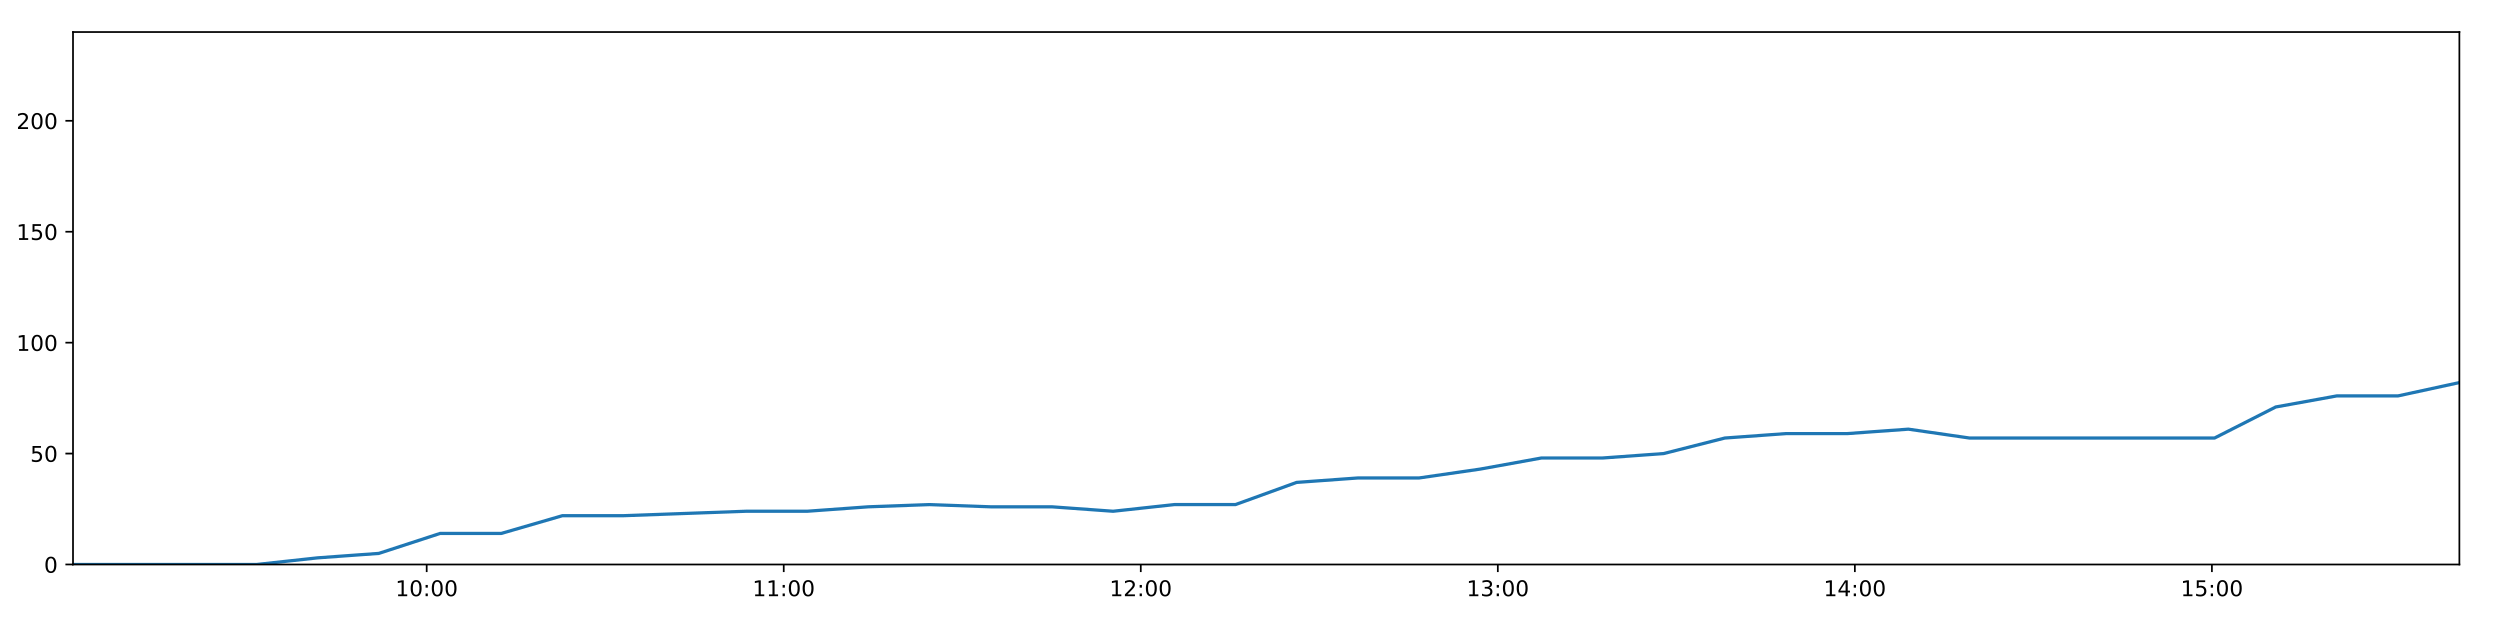
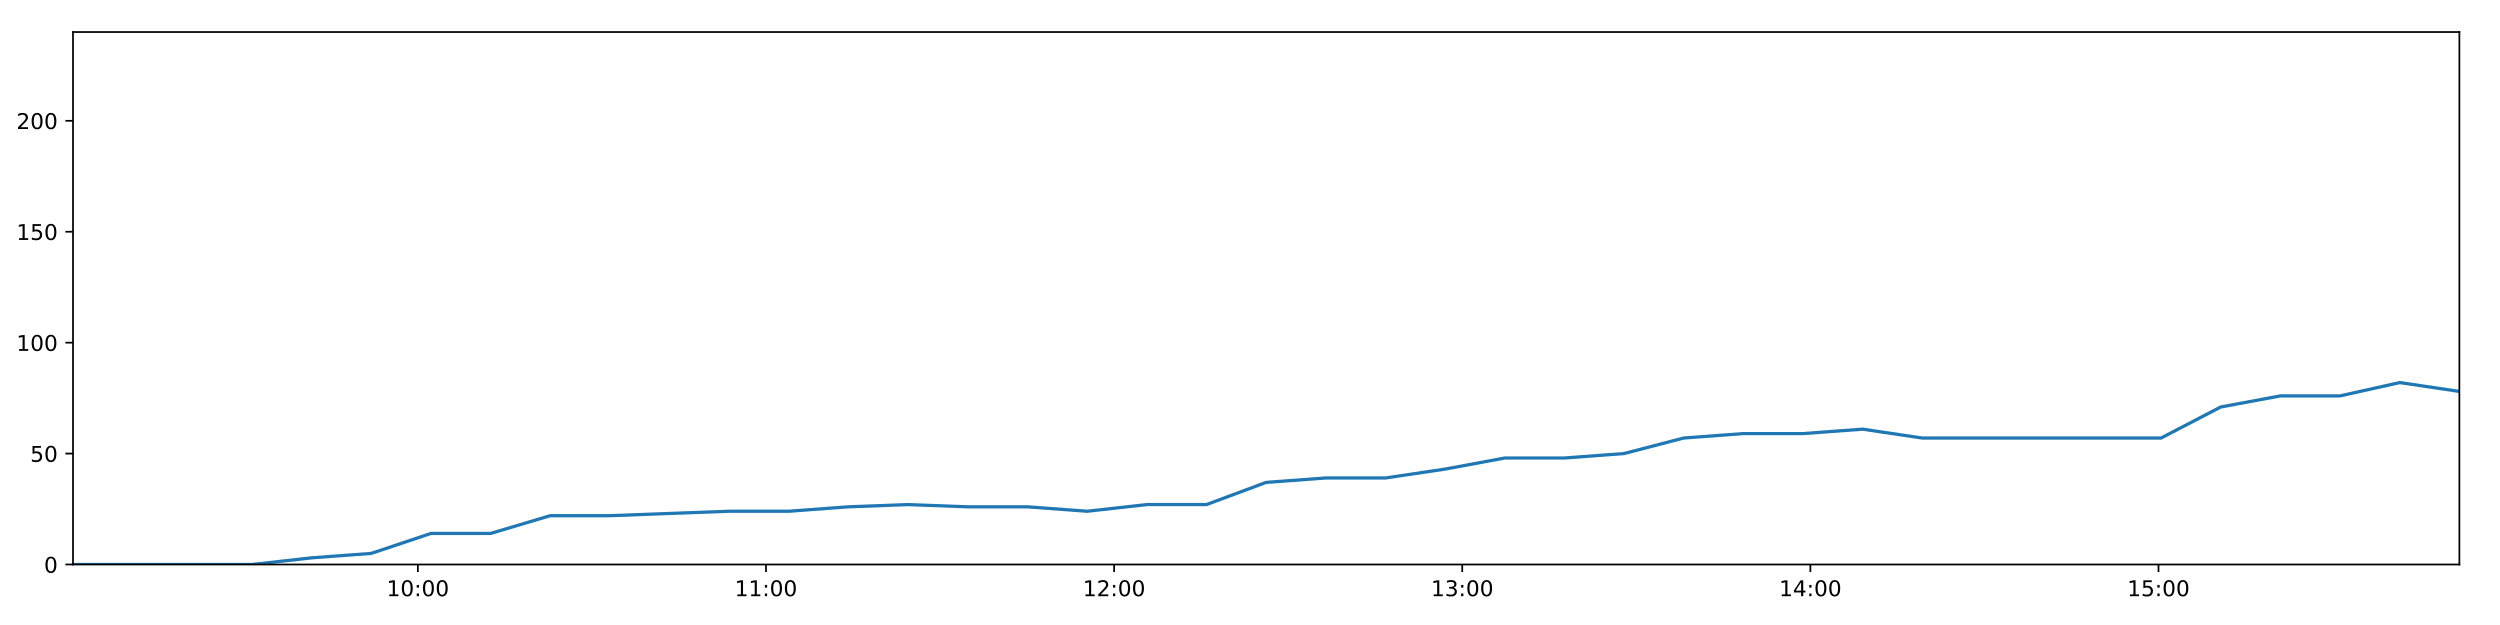
<svg xmlns="http://www.w3.org/2000/svg" xmlns:xlink="http://www.w3.org/1999/xlink" height="288pt" version="1.1" viewBox="0 0 1152 288" width="1152pt">
  <defs>
    <style type="text/css">
*{stroke-linecap:butt;stroke-linejoin:round;}
  </style>
  </defs>
  <g id="figure_1">
    <g id="patch_1">
      <path d="M 0 288  L 1152 288  L 1152 0  L 0 0  z " style="fill:#ffffff;" />
    </g>
    <g id="axes_1">
      <g id="patch_2">
        <path d="M 33.64 260.12  L 1133.28 260.12  L 1133.28 14.76  L 33.64 14.76  z " style="fill:#ffffff;" />
      </g>
      <g id="matplotlib.axis_1">
        <g id="xtick_1">
          <g id="line2d_1">
            <defs>
-               <path d="M 0 0  L 0 3.5  " id="m18b7e37b69" style="stroke:#000000;stroke-width:0.8;" />
-             </defs>
-             <g>
-               <use style="stroke:#000000;stroke-width:0.8;" x="196.619" xlink:href="#m18b7e37b69" y="260.12" />
+               <path d="M 0 0  L 0 3.5  " id="m318773751d" style="stroke:#000000;stroke-width:0.8;" />
+             </defs>
+             <g>
+               <use style="stroke:#000000;stroke-width:0.8;" x="192.55" xlink:href="#m318773751d" y="260.12" />
            </g>
          </g>
          <g id="text_1">
            <defs>
              <path d="M 12.406 8.297  L 28.516 8.297  L 28.516 63.922  L 10.984 60.406  L 10.984 69.391  L 28.422 72.906  L 38.281 72.906  L 38.281 8.297  L 54.391 8.297  L 54.391 0  L 12.406 0  z " id="DejaVuSans-49" />
              <path d="M 31.781 66.406  Q 24.172 66.406 20.328 58.906  Q 16.5 51.422 16.5 36.375  Q 16.5 21.391 20.328 13.891  Q 24.172 6.391 31.781 6.391  Q 39.453 6.391 43.281 13.891  Q 47.125 21.391 47.125 36.375  Q 47.125 51.422 43.281 58.906  Q 39.453 66.406 31.781 66.406  z M 31.781 74.219  Q 44.047 74.219 50.516 64.516  Q 56.984 54.828 56.984 36.375  Q 56.984 17.969 50.516 8.266  Q 44.047 -1.422 31.781 -1.422  Q 19.531 -1.422 13.062 8.266  Q 6.594 17.969 6.594 36.375  Q 6.594 54.828 13.062 64.516  Q 19.531 74.219 31.781 74.219  z " id="DejaVuSans-48" />
              <path d="M 11.719 12.406  L 22.016 12.406  L 22.016 0  L 11.719 0  z M 11.719 51.703  L 22.016 51.703  L 22.016 39.312  L 11.719 39.312  z " id="DejaVuSans-58" />
            </defs>
-             <g transform="translate(182.2096 274.7184)scale(0.1 -0.1)">
+             <g transform="translate(178.1403 274.7184)scale(0.1 -0.1)">
              <use xlink:href="#DejaVuSans-49" />
              <use x="63.623" xlink:href="#DejaVuSans-48" />
              <use x="127.246" xlink:href="#DejaVuSans-58" />
              <use x="160.938" xlink:href="#DejaVuSans-48" />
              <use x="224.561" xlink:href="#DejaVuSans-48" />
            </g>
          </g>
        </g>
        <g id="xtick_2">
          <g id="line2d_2">
            <g>
-               <use style="stroke:#000000;stroke-width:0.8;" x="361.144" xlink:href="#m18b7e37b69" y="260.12" />
+               <use style="stroke:#000000;stroke-width:0.8;" x="352.967" xlink:href="#m318773751d" y="260.12" />
            </g>
          </g>
          <g id="text_2">
-             <g transform="translate(346.7349 274.7184)scale(0.1 -0.1)">
+             <g transform="translate(338.5577 274.7184)scale(0.1 -0.1)">
              <use xlink:href="#DejaVuSans-49" />
              <use x="63.623" xlink:href="#DejaVuSans-49" />
              <use x="127.246" xlink:href="#DejaVuSans-58" />
              <use x="160.938" xlink:href="#DejaVuSans-48" />
              <use x="224.561" xlink:href="#DejaVuSans-48" />
            </g>
          </g>
        </g>
        <g id="xtick_3">
          <g id="line2d_3">
            <g>
-               <use style="stroke:#000000;stroke-width:0.8;" x="525.67" xlink:href="#m18b7e37b69" y="260.12" />
+               <use style="stroke:#000000;stroke-width:0.8;" x="513.384" xlink:href="#m318773751d" y="260.12" />
            </g>
          </g>
          <g id="text_3">
            <defs>
              <path d="M 19.188 8.297  L 53.609 8.297  L 53.609 0  L 7.328 0  L 7.328 8.297  Q 12.938 14.109 22.625 23.891  Q 32.328 33.688 34.812 36.531  Q 39.547 41.844 41.422 45.531  Q 43.312 49.219 43.312 52.781  Q 43.312 58.594 39.234 62.25  Q 35.156 65.922 28.609 65.922  Q 23.969 65.922 18.812 64.312  Q 13.672 62.703 7.812 59.422  L 7.812 69.391  Q 13.766 71.781 18.938 73  Q 24.125 74.219 28.422 74.219  Q 39.75 74.219 46.484 68.547  Q 53.219 62.891 53.219 53.422  Q 53.219 48.922 51.531 44.891  Q 49.859 40.875 45.406 35.406  Q 44.188 33.984 37.641 27.219  Q 31.109 20.453 19.188 8.297  z " id="DejaVuSans-50" />
            </defs>
-             <g transform="translate(511.2603 274.7184)scale(0.1 -0.1)">
+             <g transform="translate(498.9751 274.7184)scale(0.1 -0.1)">
              <use xlink:href="#DejaVuSans-49" />
              <use x="63.623" xlink:href="#DejaVuSans-50" />
              <use x="127.246" xlink:href="#DejaVuSans-58" />
              <use x="160.938" xlink:href="#DejaVuSans-48" />
              <use x="224.561" xlink:href="#DejaVuSans-48" />
            </g>
          </g>
        </g>
        <g id="xtick_4">
          <g id="line2d_4">
            <g>
-               <use style="stroke:#000000;stroke-width:0.8;" x="690.195" xlink:href="#m18b7e37b69" y="260.12" />
+               <use style="stroke:#000000;stroke-width:0.8;" x="673.802" xlink:href="#m318773751d" y="260.12" />
            </g>
          </g>
          <g id="text_4">
            <defs>
              <path d="M 40.578 39.312  Q 47.656 37.797 51.625 33  Q 55.609 28.219 55.609 21.188  Q 55.609 10.406 48.188 4.484  Q 40.766 -1.422 27.094 -1.422  Q 22.516 -1.422 17.656 -0.516  Q 12.797 0.391 7.625 2.203  L 7.625 11.719  Q 11.719 9.328 16.594 8.109  Q 21.484 6.891 26.812 6.891  Q 36.078 6.891 40.938 10.547  Q 45.797 14.203 45.797 21.188  Q 45.797 27.641 41.281 31.266  Q 36.766 34.906 28.719 34.906  L 20.219 34.906  L 20.219 43.016  L 29.109 43.016  Q 36.375 43.016 40.234 45.922  Q 44.094 48.828 44.094 54.297  Q 44.094 59.906 40.109 62.906  Q 36.141 65.922 28.719 65.922  Q 24.656 65.922 20.016 65.031  Q 15.375 64.156 9.812 62.312  L 9.812 71.094  Q 15.438 72.656 20.344 73.438  Q 25.25 74.219 29.594 74.219  Q 40.828 74.219 47.359 69.109  Q 53.906 64.016 53.906 55.328  Q 53.906 49.266 50.438 45.094  Q 46.969 40.922 40.578 39.312  z " id="DejaVuSans-51" />
            </defs>
-             <g transform="translate(675.7856 274.7184)scale(0.1 -0.1)">
+             <g transform="translate(659.3925 274.7184)scale(0.1 -0.1)">
              <use xlink:href="#DejaVuSans-49" />
              <use x="63.623" xlink:href="#DejaVuSans-51" />
              <use x="127.246" xlink:href="#DejaVuSans-58" />
              <use x="160.938" xlink:href="#DejaVuSans-48" />
              <use x="224.561" xlink:href="#DejaVuSans-48" />
            </g>
          </g>
        </g>
        <g id="xtick_5">
          <g id="line2d_5">
            <g>
-               <use style="stroke:#000000;stroke-width:0.8;" x="854.72" xlink:href="#m18b7e37b69" y="260.12" />
+               <use style="stroke:#000000;stroke-width:0.8;" x="834.219" xlink:href="#m318773751d" y="260.12" />
            </g>
          </g>
          <g id="text_5">
            <defs>
              <path d="M 37.797 64.312  L 12.891 25.391  L 37.797 25.391  z M 35.203 72.906  L 47.609 72.906  L 47.609 25.391  L 58.016 25.391  L 58.016 17.188  L 47.609 17.188  L 47.609 0  L 37.797 0  L 37.797 17.188  L 4.891 17.188  L 4.891 26.703  z " id="DejaVuSans-52" />
            </defs>
-             <g transform="translate(840.3109 274.7184)scale(0.1 -0.1)">
+             <g transform="translate(819.8098 274.7184)scale(0.1 -0.1)">
              <use xlink:href="#DejaVuSans-49" />
              <use x="63.623" xlink:href="#DejaVuSans-52" />
              <use x="127.246" xlink:href="#DejaVuSans-58" />
              <use x="160.938" xlink:href="#DejaVuSans-48" />
              <use x="224.561" xlink:href="#DejaVuSans-48" />
            </g>
          </g>
        </g>
        <g id="xtick_6">
          <g id="line2d_6">
            <g>
-               <use style="stroke:#000000;stroke-width:0.8;" x="1019.246" xlink:href="#m18b7e37b69" y="260.12" />
+               <use style="stroke:#000000;stroke-width:0.8;" x="994.637" xlink:href="#m318773751d" y="260.12" />
            </g>
          </g>
          <g id="text_6">
            <defs>
              <path d="M 10.797 72.906  L 49.516 72.906  L 49.516 64.594  L 19.828 64.594  L 19.828 46.734  Q 21.969 47.469 24.109 47.828  Q 26.266 48.188 28.422 48.188  Q 40.625 48.188 47.75 41.5  Q 54.891 34.812 54.891 23.391  Q 54.891 11.625 47.562 5.094  Q 40.234 -1.422 26.906 -1.422  Q 22.312 -1.422 17.547 -0.641  Q 12.797 0.141 7.719 1.703  L 7.719 11.625  Q 12.109 9.234 16.797 8.062  Q 21.484 6.891 26.703 6.891  Q 35.156 6.891 40.078 11.328  Q 45.016 15.766 45.016 23.391  Q 45.016 31 40.078 35.438  Q 35.156 39.891 26.703 39.891  Q 22.75 39.891 18.812 39.016  Q 14.891 38.141 10.797 36.281  z " id="DejaVuSans-53" />
            </defs>
-             <g transform="translate(1004.836 274.7184)scale(0.1 -0.1)">
+             <g transform="translate(980.2272 274.7184)scale(0.1 -0.1)">
              <use xlink:href="#DejaVuSans-49" />
              <use x="63.623" xlink:href="#DejaVuSans-53" />
              <use x="127.246" xlink:href="#DejaVuSans-58" />
              <use x="160.938" xlink:href="#DejaVuSans-48" />
              <use x="224.561" xlink:href="#DejaVuSans-48" />
            </g>
          </g>
        </g>
      </g>
      <g id="matplotlib.axis_2">
        <g id="ytick_1">
          <g id="line2d_7">
            <defs>
-               <path d="M 0 0  L -3.5 0  " id="m72c6313156" style="stroke:#000000;stroke-width:0.8;" />
-             </defs>
-             <g>
-               <use style="stroke:#000000;stroke-width:0.8;" x="33.64" xlink:href="#m72c6313156" y="260.12" />
+               <path d="M 0 0  L -3.5 0  " id="mdb219891a8" style="stroke:#000000;stroke-width:0.8;" />
+             </defs>
+             <g>
+               <use style="stroke:#000000;stroke-width:0.8;" x="33.64" xlink:href="#mdb219891a8" y="260.12" />
            </g>
          </g>
          <g id="text_7">
            <g transform="translate(20.2775 263.9192)scale(0.1 -0.1)">
              <use xlink:href="#DejaVuSans-48" />
            </g>
          </g>
        </g>
        <g id="ytick_2">
          <g id="line2d_8">
            <g>
-               <use style="stroke:#000000;stroke-width:0.8;" x="33.64" xlink:href="#m72c6313156" y="209.003" />
+               <use style="stroke:#000000;stroke-width:0.8;" x="33.64" xlink:href="#mdb219891a8" y="209.003" />
            </g>
          </g>
          <g id="text_8">
            <g transform="translate(13.915 212.8026)scale(0.1 -0.1)">
              <use xlink:href="#DejaVuSans-53" />
              <use x="63.623" xlink:href="#DejaVuSans-48" />
            </g>
          </g>
        </g>
        <g id="ytick_3">
          <g id="line2d_9">
            <g>
-               <use style="stroke:#000000;stroke-width:0.8;" x="33.64" xlink:href="#m72c6313156" y="157.887" />
+               <use style="stroke:#000000;stroke-width:0.8;" x="33.64" xlink:href="#mdb219891a8" y="157.887" />
            </g>
          </g>
          <g id="text_9">
            <g transform="translate(7.5525 161.6859)scale(0.1 -0.1)">
              <use xlink:href="#DejaVuSans-49" />
              <use x="63.623" xlink:href="#DejaVuSans-48" />
              <use x="127.246" xlink:href="#DejaVuSans-48" />
            </g>
          </g>
        </g>
        <g id="ytick_4">
          <g id="line2d_10">
            <g>
-               <use style="stroke:#000000;stroke-width:0.8;" x="33.64" xlink:href="#m72c6313156" y="106.77" />
+               <use style="stroke:#000000;stroke-width:0.8;" x="33.64" xlink:href="#mdb219891a8" y="106.77" />
            </g>
          </g>
          <g id="text_10">
            <g transform="translate(7.5525 110.5692)scale(0.1 -0.1)">
              <use xlink:href="#DejaVuSans-49" />
              <use x="63.623" xlink:href="#DejaVuSans-53" />
              <use x="127.246" xlink:href="#DejaVuSans-48" />
            </g>
          </g>
        </g>
        <g id="ytick_5">
          <g id="line2d_11">
            <g>
-               <use style="stroke:#000000;stroke-width:0.8;" x="33.64" xlink:href="#m72c6313156" y="55.653" />
+               <use style="stroke:#000000;stroke-width:0.8;" x="33.64" xlink:href="#mdb219891a8" y="55.653" />
            </g>
          </g>
          <g id="text_11">
            <g transform="translate(7.5525 59.45255)scale(0.1 -0.1)">
              <use xlink:href="#DejaVuSans-50" />
              <use x="63.623" xlink:href="#DejaVuSans-48" />
              <use x="127.246" xlink:href="#DejaVuSans-48" />
            </g>
          </g>
        </g>
      </g>
      <g id="line2d_12">
-         <path clip-path="url(#p9325a15e9b)" d="M 33.64 260.12  L 61.815 260.12  L 90.014 260.12  L 118.195 260.12  L 146.385 257.053  L 174.569 255.008  L 202.794 245.807  L 230.976 245.807  L 259.163 237.629  L 287.362 237.629  L 315.558 236.606  L 343.75 235.584  L 371.913 235.584  L 400.097 233.539  L 428.292 232.517  L 456.503 233.539  L 484.691 233.539  L 512.926 235.584  L 541.107 232.517  L 569.29 232.517  L 597.474 222.294  L 625.688 220.249  L 653.873 220.249  L 682.06 216.16  L 710.277 211.048  L 738.433 211.048  L 766.619 209.003  L 794.797 201.847  L 822.998 199.802  L 851.183 199.802  L 879.371 197.758  L 907.561 201.847  L 935.782 201.847  L 963.961 201.847  L 992.299 201.847  L 1020.464 201.847  L 1048.656 187.534  L 1076.853 182.423  L 1105.045 182.423  L 1133.28 176.289  " style="fill:none;stroke:#1f77b4;stroke-linecap:square;stroke-width:1.5;" />
+         <path clip-path="url(#p42c74d0caa)" d="M 33.64 260.12  L 61.112 260.12  L 88.607 260.12  L 116.084 260.12  L 143.57 257.053  L 171.05 255.008  L 198.57 245.807  L 226.049 245.807  L 253.532 237.629  L 281.027 237.629  L 308.519 236.606  L 336.007 235.584  L 363.467 235.584  L 390.947 233.539  L 418.438 232.517  L 445.945 233.539  L 473.429 233.539  L 500.959 235.584  L 528.436 232.517  L 555.916 232.517  L 583.396 222.294  L 610.906 220.249  L 638.387 220.249  L 665.87 216.16  L 693.383 211.048  L 720.835 211.048  L 748.318 209.003  L 775.792 201.847  L 803.289 199.802  L 830.77 199.802  L 858.254 197.758  L 885.741 201.847  L 913.257 201.847  L 940.732 201.847  L 968.362 201.847  L 995.825 201.847  L 1023.313 187.534  L 1050.805 182.423  L 1078.294 182.423  L 1105.824 176.289  L 1133.28 180.378  " style="fill:none;stroke:#1f77b4;stroke-linecap:square;stroke-width:1.5;" />
      </g>
      <g id="patch_3">
        <path d="M 33.64 260.12  L 33.64 14.76  " style="fill:none;stroke:#000000;stroke-linecap:square;stroke-linejoin:miter;stroke-width:0.8;" />
      </g>
      <g id="patch_4">
        <path d="M 1133.28 260.12  L 1133.28 14.76  " style="fill:none;stroke:#000000;stroke-linecap:square;stroke-linejoin:miter;stroke-width:0.8;" />
      </g>
      <g id="patch_5">
        <path d="M 33.64 260.12  L 1133.28 260.12  " style="fill:none;stroke:#000000;stroke-linecap:square;stroke-linejoin:miter;stroke-width:0.8;" />
      </g>
      <g id="patch_6">
        <path d="M 33.64 14.76  L 1133.28 14.76  " style="fill:none;stroke:#000000;stroke-linecap:square;stroke-linejoin:miter;stroke-width:0.8;" />
      </g>
    </g>
  </g>
  <defs>
-     <clipPath id="p9325a15e9b">
+     <clipPath id="p42c74d0caa">
      <rect height="245.36" width="1099.64" x="33.64" y="14.76" />
    </clipPath>
  </defs>
</svg>
